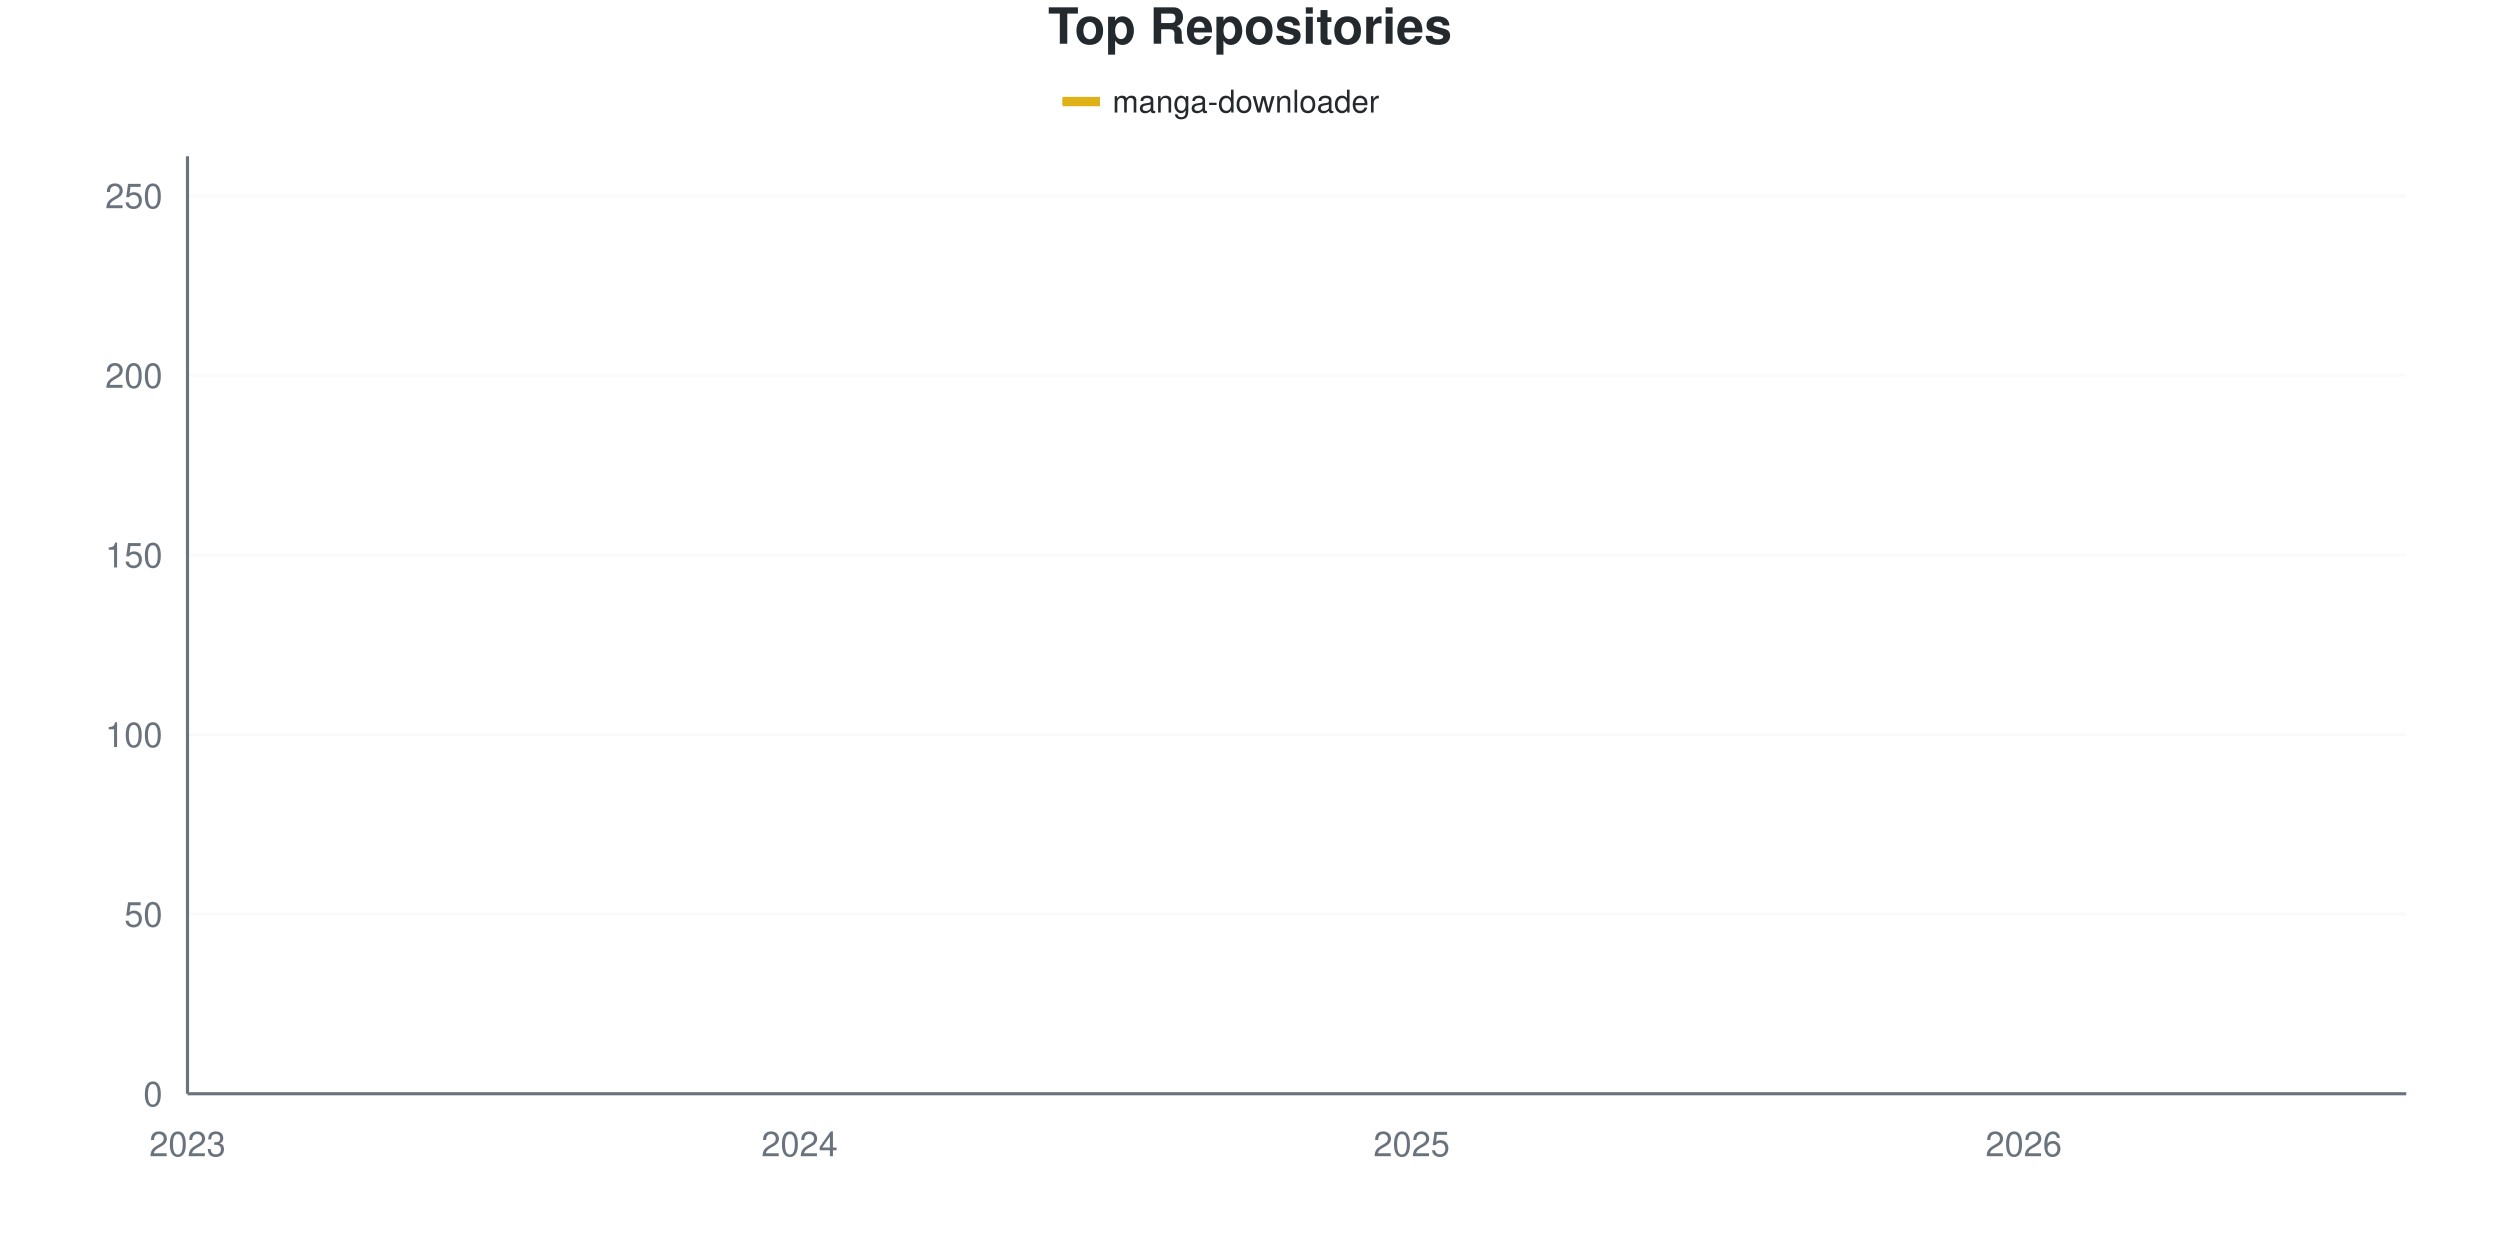
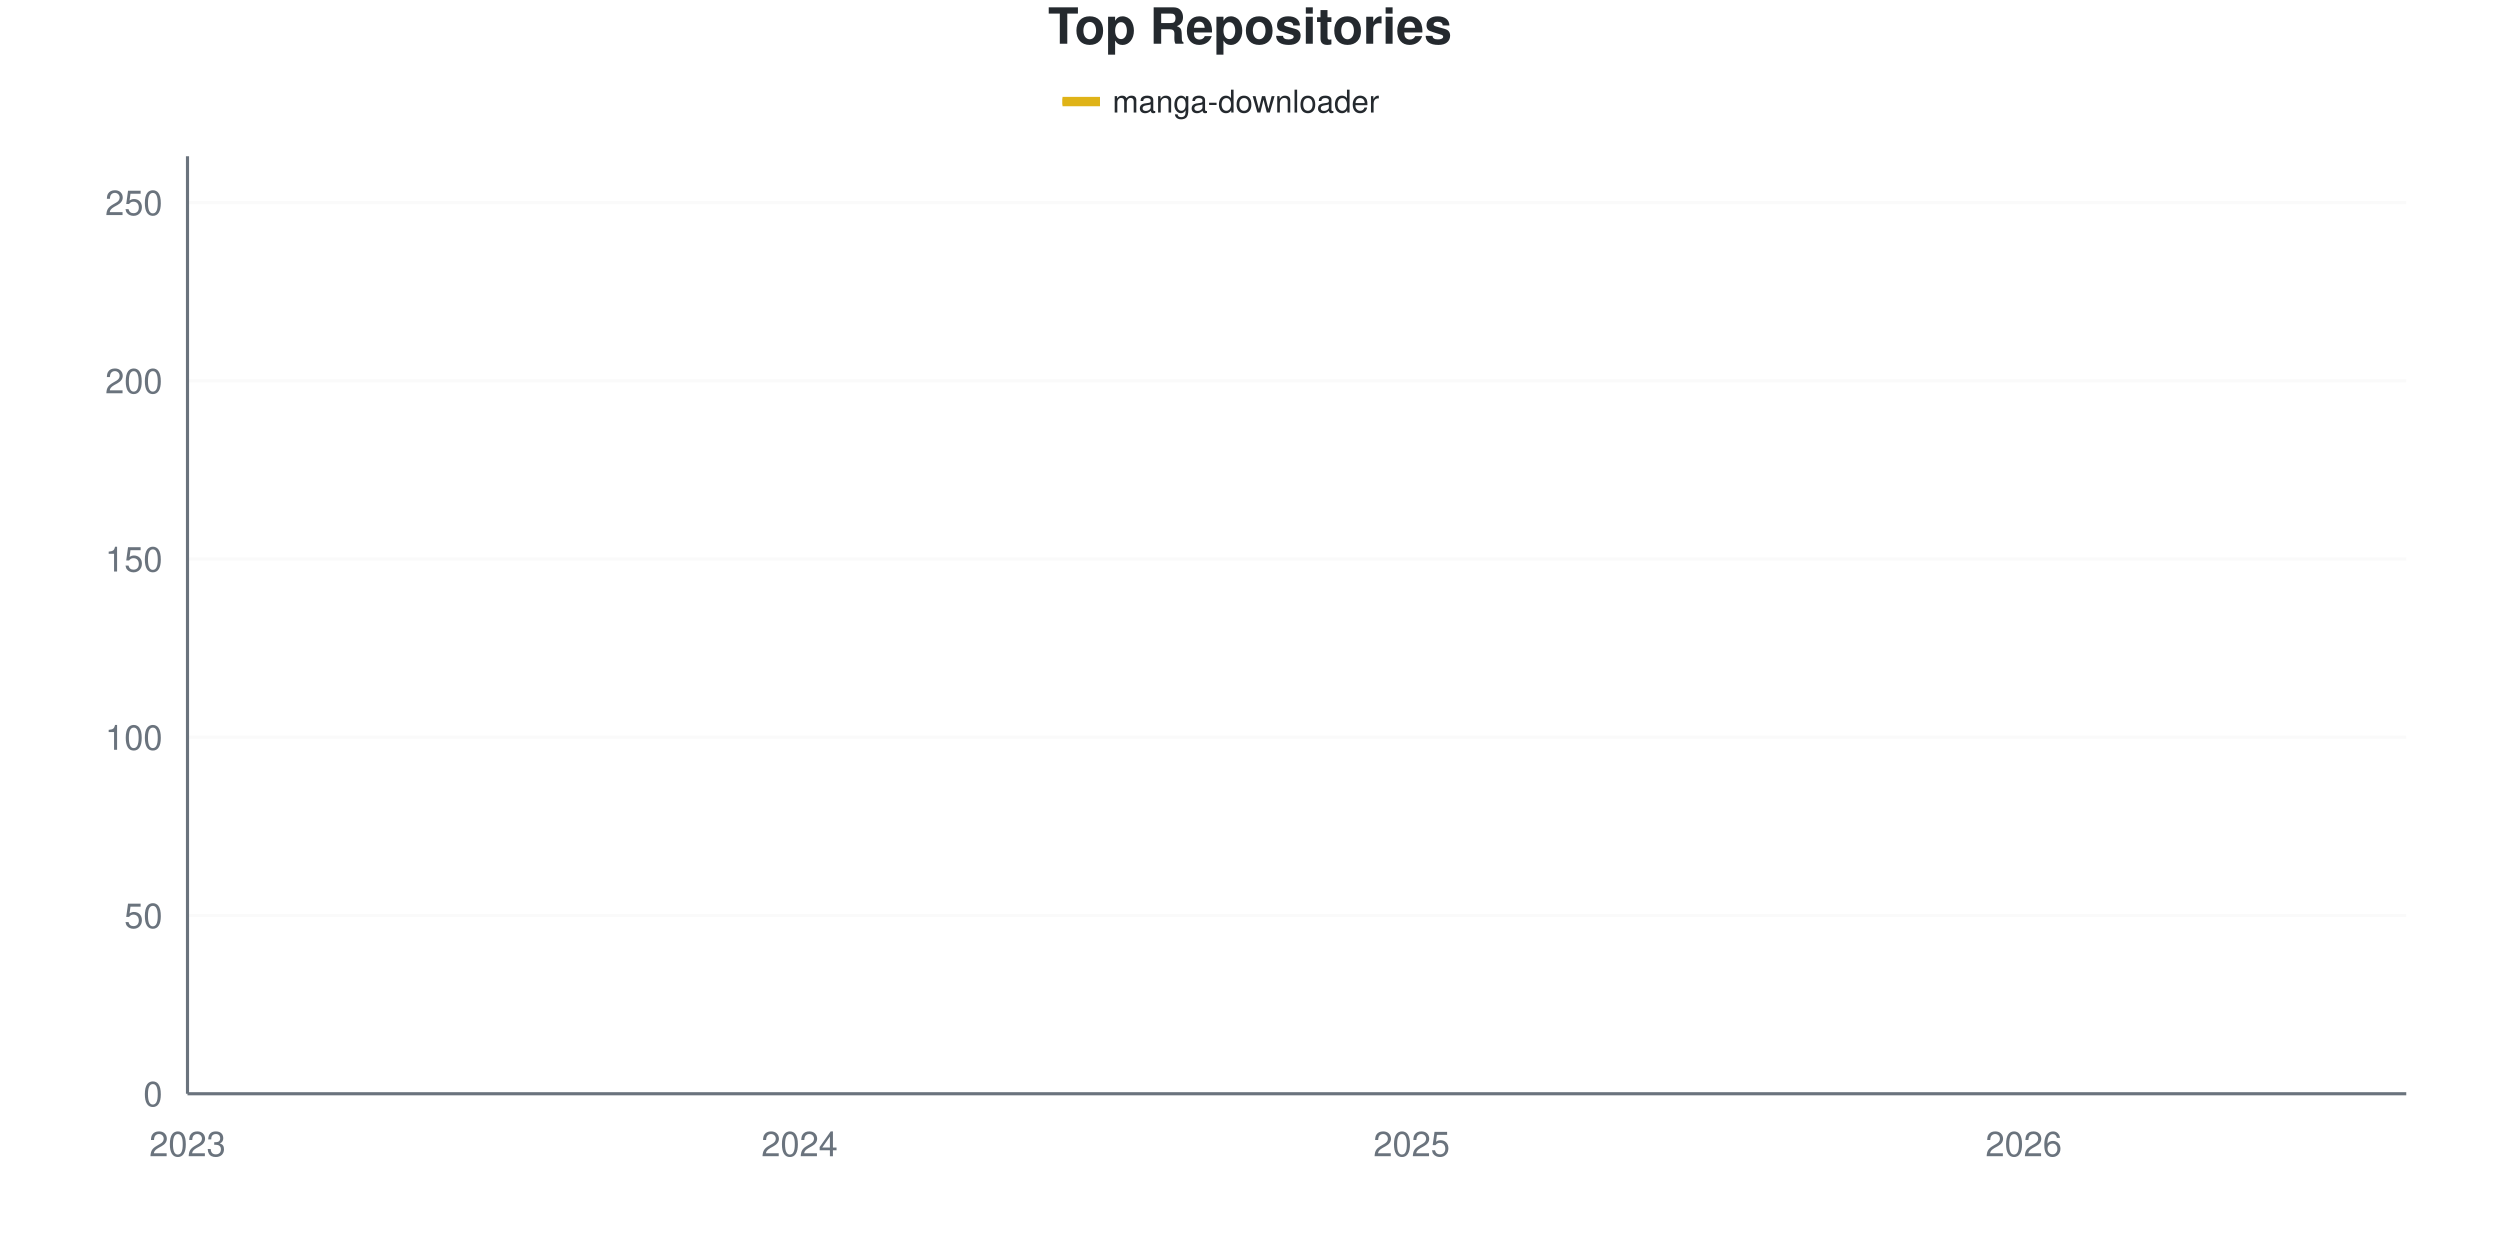
<svg xmlns="http://www.w3.org/2000/svg" viewBox="0 0 800 400" width="800" height="400">
  <style>
    @keyframes drawLine {
      to { stroke-dashoffset: 0; }
    }
    @keyframes fadeInPoint {
      from { opacity: 0; }
      to { opacity: 1; }
    }
    .data-line-0 {
-       stroke-dasharray: 1171;
-       stroke-dashoffset: 1171;
+       stroke-dasharray: 1172;
+       stroke-dashoffset: 1172;
      animation: drawLine 2s ease-out forwards;
    }
    .data-point {
      opacity: 0;
      animation: fadeInPoint 0.5s ease-out forwards;
    }
    .chart-bg { fill: #fff; }
    .chart-text { fill: #24292e; }
    .chart-muted { fill: #6a737d; }
    .chart-grid { stroke: #eee; }
    .chart-axis { stroke: #6a737d; }
    @media (prefers-color-scheme: dark) {
      .chart-bg { fill: #0d1117; }
      .chart-text { fill: #e6edf3; }
      .chart-muted { fill: #8b949e; }
      .chart-grid { stroke: #21262d; }
      .chart-axis { stroke: #8b949e; }
    }
  </style>
  <rect width="800" height="400" class="chart-bg" />
  <text x="400" y="14" text-anchor="middle" class="chart-text" font-size="16" font-weight="bold" font-family="-apple-system, BlinkMacSystemFont, 'Segoe UI', Helvetica, Arial, sans-serif">Top Repositories</text>
  <g class="legend">
    <rect x="340" y="31" width="12" height="3" fill="#dfb317" />
    <line x1="340" y1="32.5" x2="352" y2="32.5" stroke="#dfb317" stroke-width="2" />
    <text x="356" y="36" class="chart-text" font-size="10" font-family="-apple-system, BlinkMacSystemFont, 'Segoe UI', Helvetica, Arial, sans-serif">manga-downloader</text>
  </g>
  <g class="grid">
    <line x1="60" y1="350" x2="770" y2="350" class="chart-grid" stroke-opacity="0.3" />
    <text x="52" y="354" text-anchor="end" class="chart-muted" font-size="11" font-family="-apple-system, BlinkMacSystemFont, 'Segoe UI', Helvetica, Arial, sans-serif">0</text>
-     <line x1="60" y1="292.529" x2="770" y2="292.529" class="chart-grid" stroke-opacity="0.3" />
-     <text x="52" y="296.529" text-anchor="end" class="chart-muted" font-size="11" font-family="-apple-system, BlinkMacSystemFont, 'Segoe UI', Helvetica, Arial, sans-serif">50</text>
-     <line x1="60" y1="235.057" x2="770" y2="235.057" class="chart-grid" stroke-opacity="0.3" />
-     <text x="52" y="239.057" text-anchor="end" class="chart-muted" font-size="11" font-family="-apple-system, BlinkMacSystemFont, 'Segoe UI', Helvetica, Arial, sans-serif">100</text>
-     <line x1="60" y1="177.586" x2="770" y2="177.586" class="chart-grid" stroke-opacity="0.3" />
-     <text x="52" y="181.586" text-anchor="end" class="chart-muted" font-size="11" font-family="-apple-system, BlinkMacSystemFont, 'Segoe UI', Helvetica, Arial, sans-serif">150</text>
-     <line x1="60" y1="120.115" x2="770" y2="120.115" class="chart-grid" stroke-opacity="0.3" />
-     <text x="52" y="124.115" text-anchor="end" class="chart-muted" font-size="11" font-family="-apple-system, BlinkMacSystemFont, 'Segoe UI', Helvetica, Arial, sans-serif">200</text>
-     <line x1="60" y1="62.644" x2="770" y2="62.644" class="chart-grid" stroke-opacity="0.3" />
-     <text x="52" y="66.644" text-anchor="end" class="chart-muted" font-size="11" font-family="-apple-system, BlinkMacSystemFont, 'Segoe UI', Helvetica, Arial, sans-serif">250</text>
+     <line x1="60" y1="292.966" x2="770" y2="292.966" class="chart-grid" stroke-opacity="0.3" />
+     <text x="52" y="296.966" text-anchor="end" class="chart-muted" font-size="11" font-family="-apple-system, BlinkMacSystemFont, 'Segoe UI', Helvetica, Arial, sans-serif">50</text>
+     <line x1="60" y1="235.932" x2="770" y2="235.932" class="chart-grid" stroke-opacity="0.3" />
+     <text x="52" y="239.932" text-anchor="end" class="chart-muted" font-size="11" font-family="-apple-system, BlinkMacSystemFont, 'Segoe UI', Helvetica, Arial, sans-serif">100</text>
+     <line x1="60" y1="178.897" x2="770" y2="178.897" class="chart-grid" stroke-opacity="0.3" />
+     <text x="52" y="182.897" text-anchor="end" class="chart-muted" font-size="11" font-family="-apple-system, BlinkMacSystemFont, 'Segoe UI', Helvetica, Arial, sans-serif">150</text>
+     <line x1="60" y1="121.863" x2="770" y2="121.863" class="chart-grid" stroke-opacity="0.3" />
+     <text x="52" y="125.863" text-anchor="end" class="chart-muted" font-size="11" font-family="-apple-system, BlinkMacSystemFont, 'Segoe UI', Helvetica, Arial, sans-serif">200</text>
+     <line x1="60" y1="64.829" x2="770" y2="64.829" class="chart-grid" stroke-opacity="0.3" />
+     <text x="52" y="68.829" text-anchor="end" class="chart-muted" font-size="11" font-family="-apple-system, BlinkMacSystemFont, 'Segoe UI', Helvetica, Arial, sans-serif">250</text>
  </g>
  <g class="milestones">
    
  </g>
  <g class="x-axis">
    <text x="60" y="370" text-anchor="middle" class="chart-muted" font-size="11" font-family="-apple-system, BlinkMacSystemFont, 'Segoe UI', Helvetica, Arial, sans-serif">2023</text>
    <text x="255.862" y="370" text-anchor="middle" class="chart-muted" font-size="11" font-family="-apple-system, BlinkMacSystemFont, 'Segoe UI', Helvetica, Arial, sans-serif">2024</text>
    <text x="451.724" y="370" text-anchor="middle" class="chart-muted" font-size="11" font-family="-apple-system, BlinkMacSystemFont, 'Segoe UI', Helvetica, Arial, sans-serif">2025</text>
    <text x="647.586" y="370" text-anchor="middle" class="chart-muted" font-size="11" font-family="-apple-system, BlinkMacSystemFont, 'Segoe UI', Helvetica, Arial, sans-serif">2026</text>
  </g>
  <line x1="60" y1="50" x2="60" y2="350" class="chart-axis" stroke-width="1" />
  <line x1="60" y1="350" x2="770" y2="350" class="chart-axis" stroke-width="1" />
-   <path d="M60,348.851 C68.161,347.318 76.322,344.253 84.483,344.253 C92.644,344.253 100.805,344.253 108.966,344.253 C117.126,344.253 125.287,344.253 133.448,344.253 C141.609,344.253 149.77,342.72 157.931,341.954 C166.092,341.188 174.253,340.421 182.414,339.655 C190.575,338.889 198.736,337.356 206.897,337.356 C215.057,337.356 223.218,337.356 231.379,337.356 C239.54,337.356 247.701,335.249 255.862,333.908 C264.023,332.567 272.184,332.184 280.345,329.31 C288.506,326.437 296.667,321.456 304.828,316.667 C312.989,311.877 321.149,304.406 329.31,300.575 C337.471,296.743 345.632,297.126 353.793,293.678 C361.954,290.23 370.115,283.333 378.276,279.885 C386.437,276.437 394.598,276.82 402.759,272.989 C410.92,269.157 419.08,262.452 427.241,256.897 C435.402,251.341 443.563,246.169 451.724,239.655 C459.885,233.142 468.046,223.946 476.207,217.816 C484.368,211.686 492.529,207.663 500.69,202.874 C508.851,198.084 517.011,193.295 525.172,189.08 C533.333,184.866 541.494,181.418 549.655,177.586 C557.816,173.755 565.977,169.157 574.138,166.092 C582.299,163.027 590.46,161.494 598.621,159.195 C606.782,156.897 614.943,154.981 623.103,152.299 C631.264,149.617 639.425,147.126 647.586,143.103 C655.747,139.08 663.908,131.609 672.069,128.161 C680.23,124.713 688.391,124.904 696.552,122.414 C704.713,119.923 712.874,116.092 721.034,113.218 C729.195,110.345 737.356,111.111 745.517,105.172 C753.678,99.234 761.839,86.782 770,77.586" fill="none" stroke="#dfb317" stroke-width="2.5" class="data-line-0" />
+   <path d="M60,348.859 C68.161,347.338 76.322,344.297 84.483,344.297 C92.644,344.297 100.805,344.297 108.966,344.297 C117.126,344.297 125.287,344.297 133.448,344.297 C141.609,344.297 149.77,342.776 157.931,342.015 C166.092,341.255 174.253,340.494 182.414,339.734 C190.575,338.973 198.736,337.452 206.897,337.452 C215.057,337.452 223.218,337.452 231.379,337.452 C239.54,337.452 247.701,335.361 255.862,334.03 C264.023,332.7 272.184,332.319 280.345,329.468 C288.506,326.616 296.667,321.673 304.828,316.92 C312.989,312.167 321.149,304.943 329.31,300.951 C337.471,296.958 345.632,296.388 353.793,292.966 C361.954,289.544 370.115,283.65 378.276,280.418 C386.437,277.186 394.598,277.376 402.759,273.574 C410.92,269.772 419.08,263.308 427.241,257.605 C435.402,251.901 443.563,245.817 451.724,239.354 C459.885,232.89 468.046,224.715 476.207,218.821 C484.368,212.928 492.529,208.745 500.69,203.992 C508.851,199.24 517.011,194.487 525.172,190.304 C533.333,186.122 541.494,182.7 549.655,178.897 C557.816,175.095 565.977,170.532 574.138,167.49 C582.299,164.449 590.46,162.928 598.621,160.646 C606.782,158.365 614.943,156.464 623.103,153.802 C631.264,151.141 639.425,148.669 647.586,144.677 C655.747,140.684 663.908,133.27 672.069,129.848 C680.23,126.426 688.391,126.996 696.552,124.144 C704.713,121.293 712.874,115.222 721.034,112.738 C729.195,110.253 737.356,112.168 745.517,107.034 C753.678,101.9 761.839,87.262 770,77.376" fill="none" stroke="#dfb317" stroke-width="2.5" class="data-line-0" />
  <g class="points">
-     <circle cx="60" cy="348.851" r="4" fill="#dfb317" class="data-point" style="animation-delay: 1.50s" />
-     <circle cx="84.483" cy="344.253" r="4" fill="#dfb317" class="data-point" style="animation-delay: 1.55s" />
-     <circle cx="108.966" cy="344.253" r="4" fill="#dfb317" class="data-point" style="animation-delay: 1.60s" />
-     <circle cx="133.448" cy="344.253" r="4" fill="#dfb317" class="data-point" style="animation-delay: 1.65s" />
-     <circle cx="157.931" cy="341.954" r="4" fill="#dfb317" class="data-point" style="animation-delay: 1.70s" />
-     <circle cx="182.414" cy="339.655" r="4" fill="#dfb317" class="data-point" style="animation-delay: 1.75s" />
-     <circle cx="206.897" cy="337.356" r="4" fill="#dfb317" class="data-point" style="animation-delay: 1.80s" />
-     <circle cx="231.379" cy="337.356" r="4" fill="#dfb317" class="data-point" style="animation-delay: 1.85s" />
-     <circle cx="255.862" cy="333.908" r="4" fill="#dfb317" class="data-point" style="animation-delay: 1.90s" />
-     <circle cx="280.345" cy="329.31" r="4" fill="#dfb317" class="data-point" style="animation-delay: 1.95s" />
-     <circle cx="304.828" cy="316.667" r="4" fill="#dfb317" class="data-point" style="animation-delay: 2.00s" />
-     <circle cx="329.31" cy="300.575" r="4" fill="#dfb317" class="data-point" style="animation-delay: 2.05s" />
-     <circle cx="353.793" cy="293.678" r="4" fill="#dfb317" class="data-point" style="animation-delay: 2.10s" />
-     <circle cx="378.276" cy="279.885" r="4" fill="#dfb317" class="data-point" style="animation-delay: 2.15s" />
-     <circle cx="402.759" cy="272.989" r="4" fill="#dfb317" class="data-point" style="animation-delay: 2.20s" />
-     <circle cx="427.241" cy="256.897" r="4" fill="#dfb317" class="data-point" style="animation-delay: 2.25s" />
-     <circle cx="451.724" cy="239.655" r="4" fill="#dfb317" class="data-point" style="animation-delay: 2.30s" />
-     <circle cx="476.207" cy="217.816" r="4" fill="#dfb317" class="data-point" style="animation-delay: 2.35s" />
-     <circle cx="500.69" cy="202.874" r="4" fill="#dfb317" class="data-point" style="animation-delay: 2.40s" />
-     <circle cx="525.172" cy="189.08" r="4" fill="#dfb317" class="data-point" style="animation-delay: 2.45s" />
-     <circle cx="549.655" cy="177.586" r="4" fill="#dfb317" class="data-point" style="animation-delay: 2.50s" />
-     <circle cx="574.138" cy="166.092" r="4" fill="#dfb317" class="data-point" style="animation-delay: 2.55s" />
-     <circle cx="598.621" cy="159.195" r="4" fill="#dfb317" class="data-point" style="animation-delay: 2.60s" />
-     <circle cx="623.103" cy="152.299" r="4" fill="#dfb317" class="data-point" style="animation-delay: 2.65s" />
-     <circle cx="647.586" cy="143.103" r="4" fill="#dfb317" class="data-point" style="animation-delay: 2.70s" />
-     <circle cx="672.069" cy="128.161" r="4" fill="#dfb317" class="data-point" style="animation-delay: 2.75s" />
-     <circle cx="696.552" cy="122.414" r="4" fill="#dfb317" class="data-point" style="animation-delay: 2.80s" />
-     <circle cx="721.034" cy="113.218" r="4" fill="#dfb317" class="data-point" style="animation-delay: 2.85s" />
-     <circle cx="745.517" cy="105.172" r="4" fill="#dfb317" class="data-point" style="animation-delay: 2.90s" />
-     <circle cx="770" cy="77.586" r="4" fill="#dfb317" class="data-point" style="animation-delay: 2.95s" />
+     <circle cx="60" cy="348.859" r="4" fill="#dfb317" class="data-point" style="animation-delay: 1.50s" />
+     <circle cx="84.483" cy="344.297" r="4" fill="#dfb317" class="data-point" style="animation-delay: 1.55s" />
+     <circle cx="108.966" cy="344.297" r="4" fill="#dfb317" class="data-point" style="animation-delay: 1.60s" />
+     <circle cx="133.448" cy="344.297" r="4" fill="#dfb317" class="data-point" style="animation-delay: 1.65s" />
+     <circle cx="157.931" cy="342.015" r="4" fill="#dfb317" class="data-point" style="animation-delay: 1.70s" />
+     <circle cx="182.414" cy="339.734" r="4" fill="#dfb317" class="data-point" style="animation-delay: 1.75s" />
+     <circle cx="206.897" cy="337.452" r="4" fill="#dfb317" class="data-point" style="animation-delay: 1.80s" />
+     <circle cx="231.379" cy="337.452" r="4" fill="#dfb317" class="data-point" style="animation-delay: 1.85s" />
+     <circle cx="255.862" cy="334.03" r="4" fill="#dfb317" class="data-point" style="animation-delay: 1.90s" />
+     <circle cx="280.345" cy="329.468" r="4" fill="#dfb317" class="data-point" style="animation-delay: 1.95s" />
+     <circle cx="304.828" cy="316.92" r="4" fill="#dfb317" class="data-point" style="animation-delay: 2.00s" />
+     <circle cx="329.31" cy="300.951" r="4" fill="#dfb317" class="data-point" style="animation-delay: 2.05s" />
+     <circle cx="353.793" cy="292.966" r="4" fill="#dfb317" class="data-point" style="animation-delay: 2.10s" />
+     <circle cx="378.276" cy="280.418" r="4" fill="#dfb317" class="data-point" style="animation-delay: 2.15s" />
+     <circle cx="402.759" cy="273.574" r="4" fill="#dfb317" class="data-point" style="animation-delay: 2.20s" />
+     <circle cx="427.241" cy="257.605" r="4" fill="#dfb317" class="data-point" style="animation-delay: 2.25s" />
+     <circle cx="451.724" cy="239.354" r="4" fill="#dfb317" class="data-point" style="animation-delay: 2.30s" />
+     <circle cx="476.207" cy="218.821" r="4" fill="#dfb317" class="data-point" style="animation-delay: 2.35s" />
+     <circle cx="500.69" cy="203.992" r="4" fill="#dfb317" class="data-point" style="animation-delay: 2.40s" />
+     <circle cx="525.172" cy="190.304" r="4" fill="#dfb317" class="data-point" style="animation-delay: 2.45s" />
+     <circle cx="549.655" cy="178.897" r="4" fill="#dfb317" class="data-point" style="animation-delay: 2.50s" />
+     <circle cx="574.138" cy="167.49" r="4" fill="#dfb317" class="data-point" style="animation-delay: 2.55s" />
+     <circle cx="598.621" cy="160.646" r="4" fill="#dfb317" class="data-point" style="animation-delay: 2.60s" />
+     <circle cx="623.103" cy="153.802" r="4" fill="#dfb317" class="data-point" style="animation-delay: 2.65s" />
+     <circle cx="647.586" cy="144.677" r="4" fill="#dfb317" class="data-point" style="animation-delay: 2.70s" />
+     <circle cx="672.069" cy="129.848" r="4" fill="#dfb317" class="data-point" style="animation-delay: 2.75s" />
+     <circle cx="696.552" cy="124.144" r="4" fill="#dfb317" class="data-point" style="animation-delay: 2.80s" />
+     <circle cx="721.034" cy="112.738" r="4" fill="#dfb317" class="data-point" style="animation-delay: 2.85s" />
+     <circle cx="745.517" cy="107.034" r="4" fill="#dfb317" class="data-point" style="animation-delay: 2.90s" />
+     <circle cx="770" cy="77.376" r="4" fill="#dfb317" class="data-point" style="animation-delay: 2.95s" />
  </g>
</svg>
